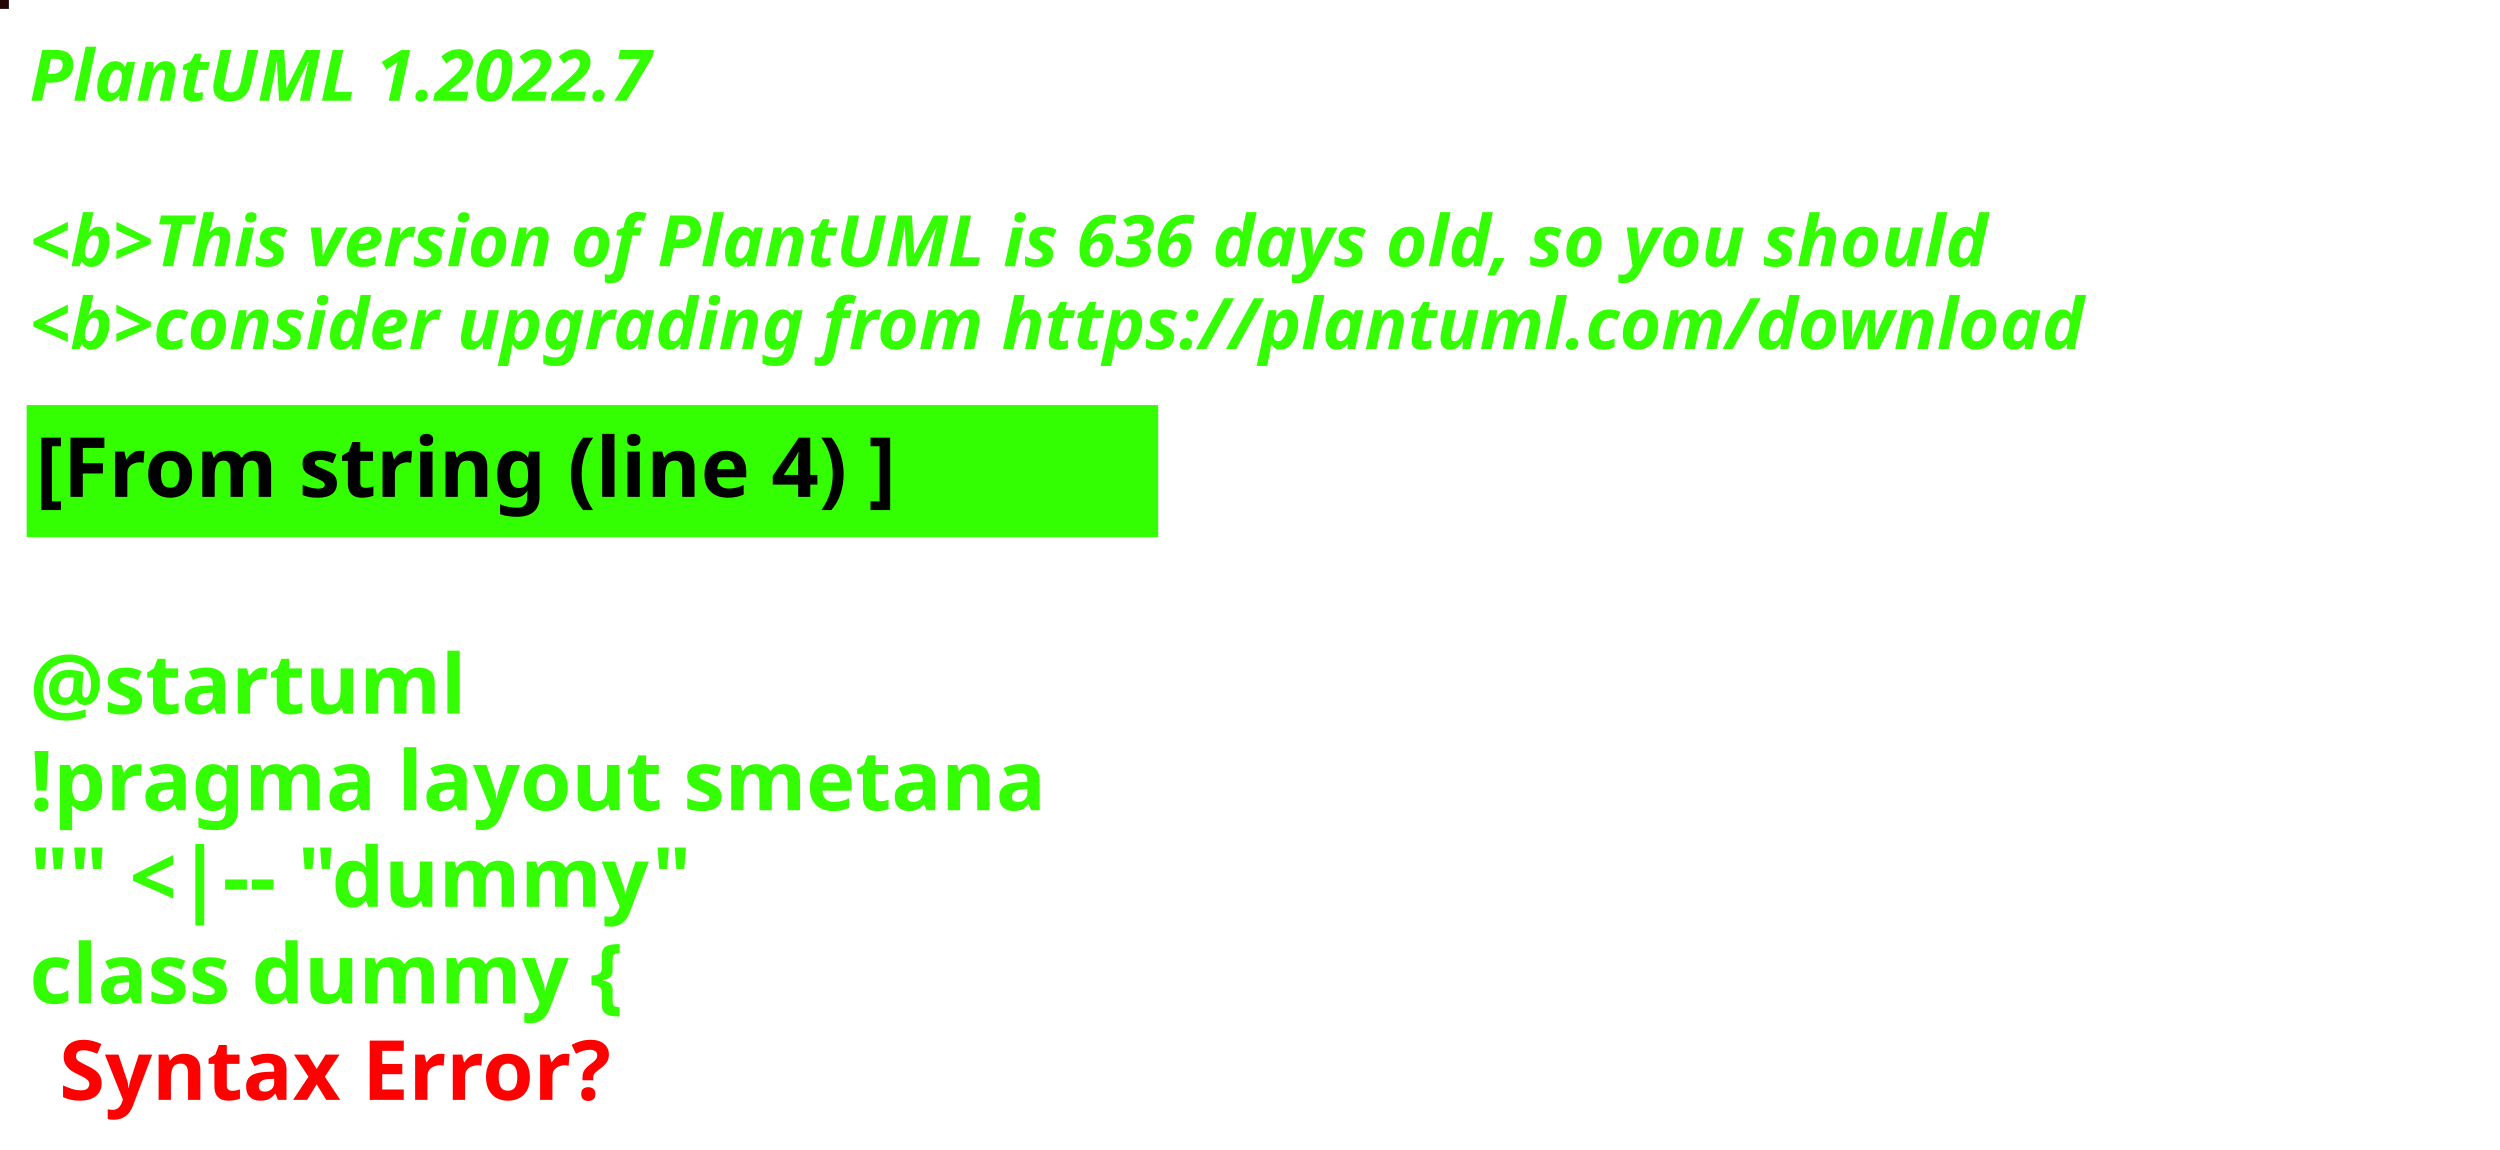
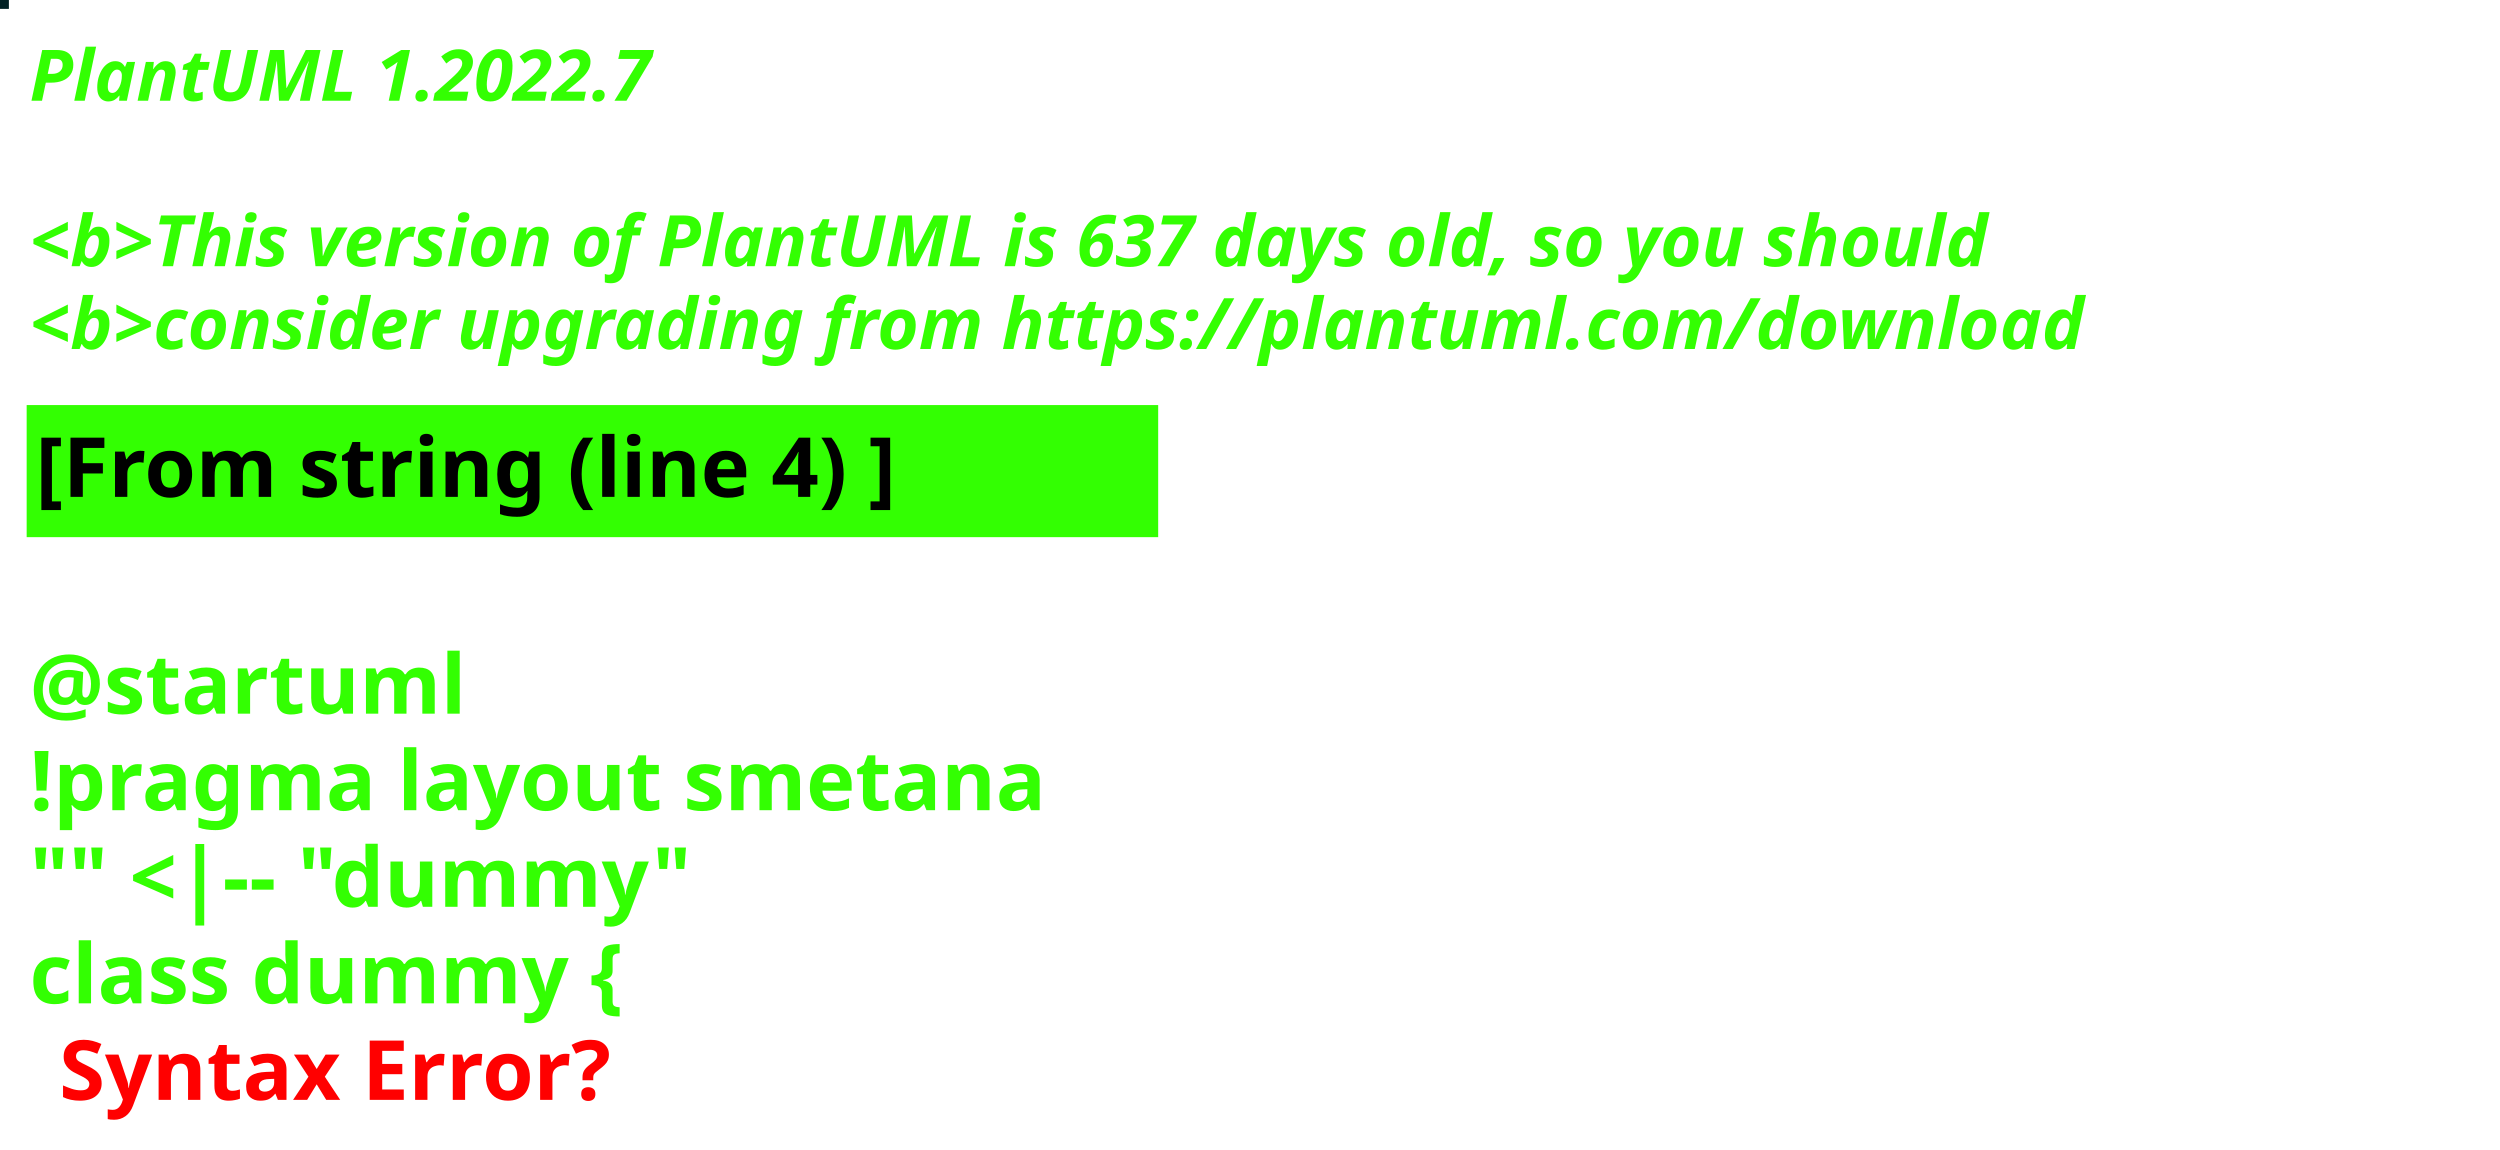
<svg xmlns="http://www.w3.org/2000/svg" contentStyleType="text/css" height="194px" preserveAspectRatio="none" style="width:422px;height:194px;background:#000000;" version="1.1" viewBox="0 0 422 194" width="422px" zoomAndPan="magnify">
  <defs />
  <g>
-     <rect fill="#260407" height="1" style="stroke:#260407;stroke-width:1.0;" width="1" x="0" y="0" />
+     <rect fill="#012124" height="1" style="stroke:#012124;stroke-width:1.0;" width="1" x="0" y="0" />
    <text fill="#33FF02" font-family="sans-serif" font-size="12" font-style="italic" font-weight="bold" lengthAdjust="spacing" textLength="127" x="5" y="17">PlantUML 1.2022.7</text>
    <text fill="#33FF02" font-family="sans-serif" font-size="12" font-style="italic" font-weight="bold" lengthAdjust="spacing" textLength="4" x="5" y="30.969"> </text>
-     <text fill="#33FF02" font-family="sans-serif" font-size="12" font-style="italic" font-weight="bold" lengthAdjust="spacing" textLength="399" x="5" y="44.938">&lt;b&gt;This version of PlantUML is 636 days old, so you should</text>
+     <text fill="#33FF02" font-family="sans-serif" font-size="12" font-style="italic" font-weight="bold" lengthAdjust="spacing" textLength="399" x="5" y="44.938">&lt;b&gt;This version of PlantUML is 637 days old, so you should</text>
    <text fill="#33FF02" font-family="sans-serif" font-size="12" font-style="italic" font-weight="bold" lengthAdjust="spacing" textLength="408" x="5" y="58.906">&lt;b&gt;consider upgrading from https://plantuml.com/download</text>
    <rect fill="#33FF02" height="21.297" style="stroke:#33FF02;stroke-width:1.0;" width="190" x="5" y="68.875" />
    <text fill="#000000" font-family="sans-serif" font-size="14" font-weight="bold" lengthAdjust="spacing" textLength="168" x="6" y="83.875">[From string (line 4) ]</text>
    <text fill="#33FF02" font-family="sans-serif" font-size="14" font-weight="bold" lengthAdjust="spacing" textLength="5" x="5" y="104.172"> </text>
    <text fill="#33FF02" font-family="sans-serif" font-size="14" font-weight="bold" lengthAdjust="spacing" textLength="79" x="5" y="120.469">@startuml</text>
    <text fill="#33FF02" font-family="sans-serif" font-size="14" font-weight="bold" lengthAdjust="spacing" textLength="190" x="5" y="136.766">!pragma layout smetana</text>
    <text fill="#33FF02" font-family="sans-serif" font-size="14" font-weight="bold" lengthAdjust="spacing" textLength="124" x="5" y="153.062">"" &lt;|-- "dummy"</text>
    <text fill="#33FF02" font-family="sans-serif" font-size="14" font-weight="bold" lengthAdjust="spacing" text-decoration="wavy underline" textLength="117" x="5" y="169.359">class dummy {</text>
    <text fill="#FF0000" font-family="sans-serif" font-size="14" font-weight="bold" lengthAdjust="spacing" textLength="106" x="10" y="185.656">Syntax Error?</text>
  </g>
</svg>
